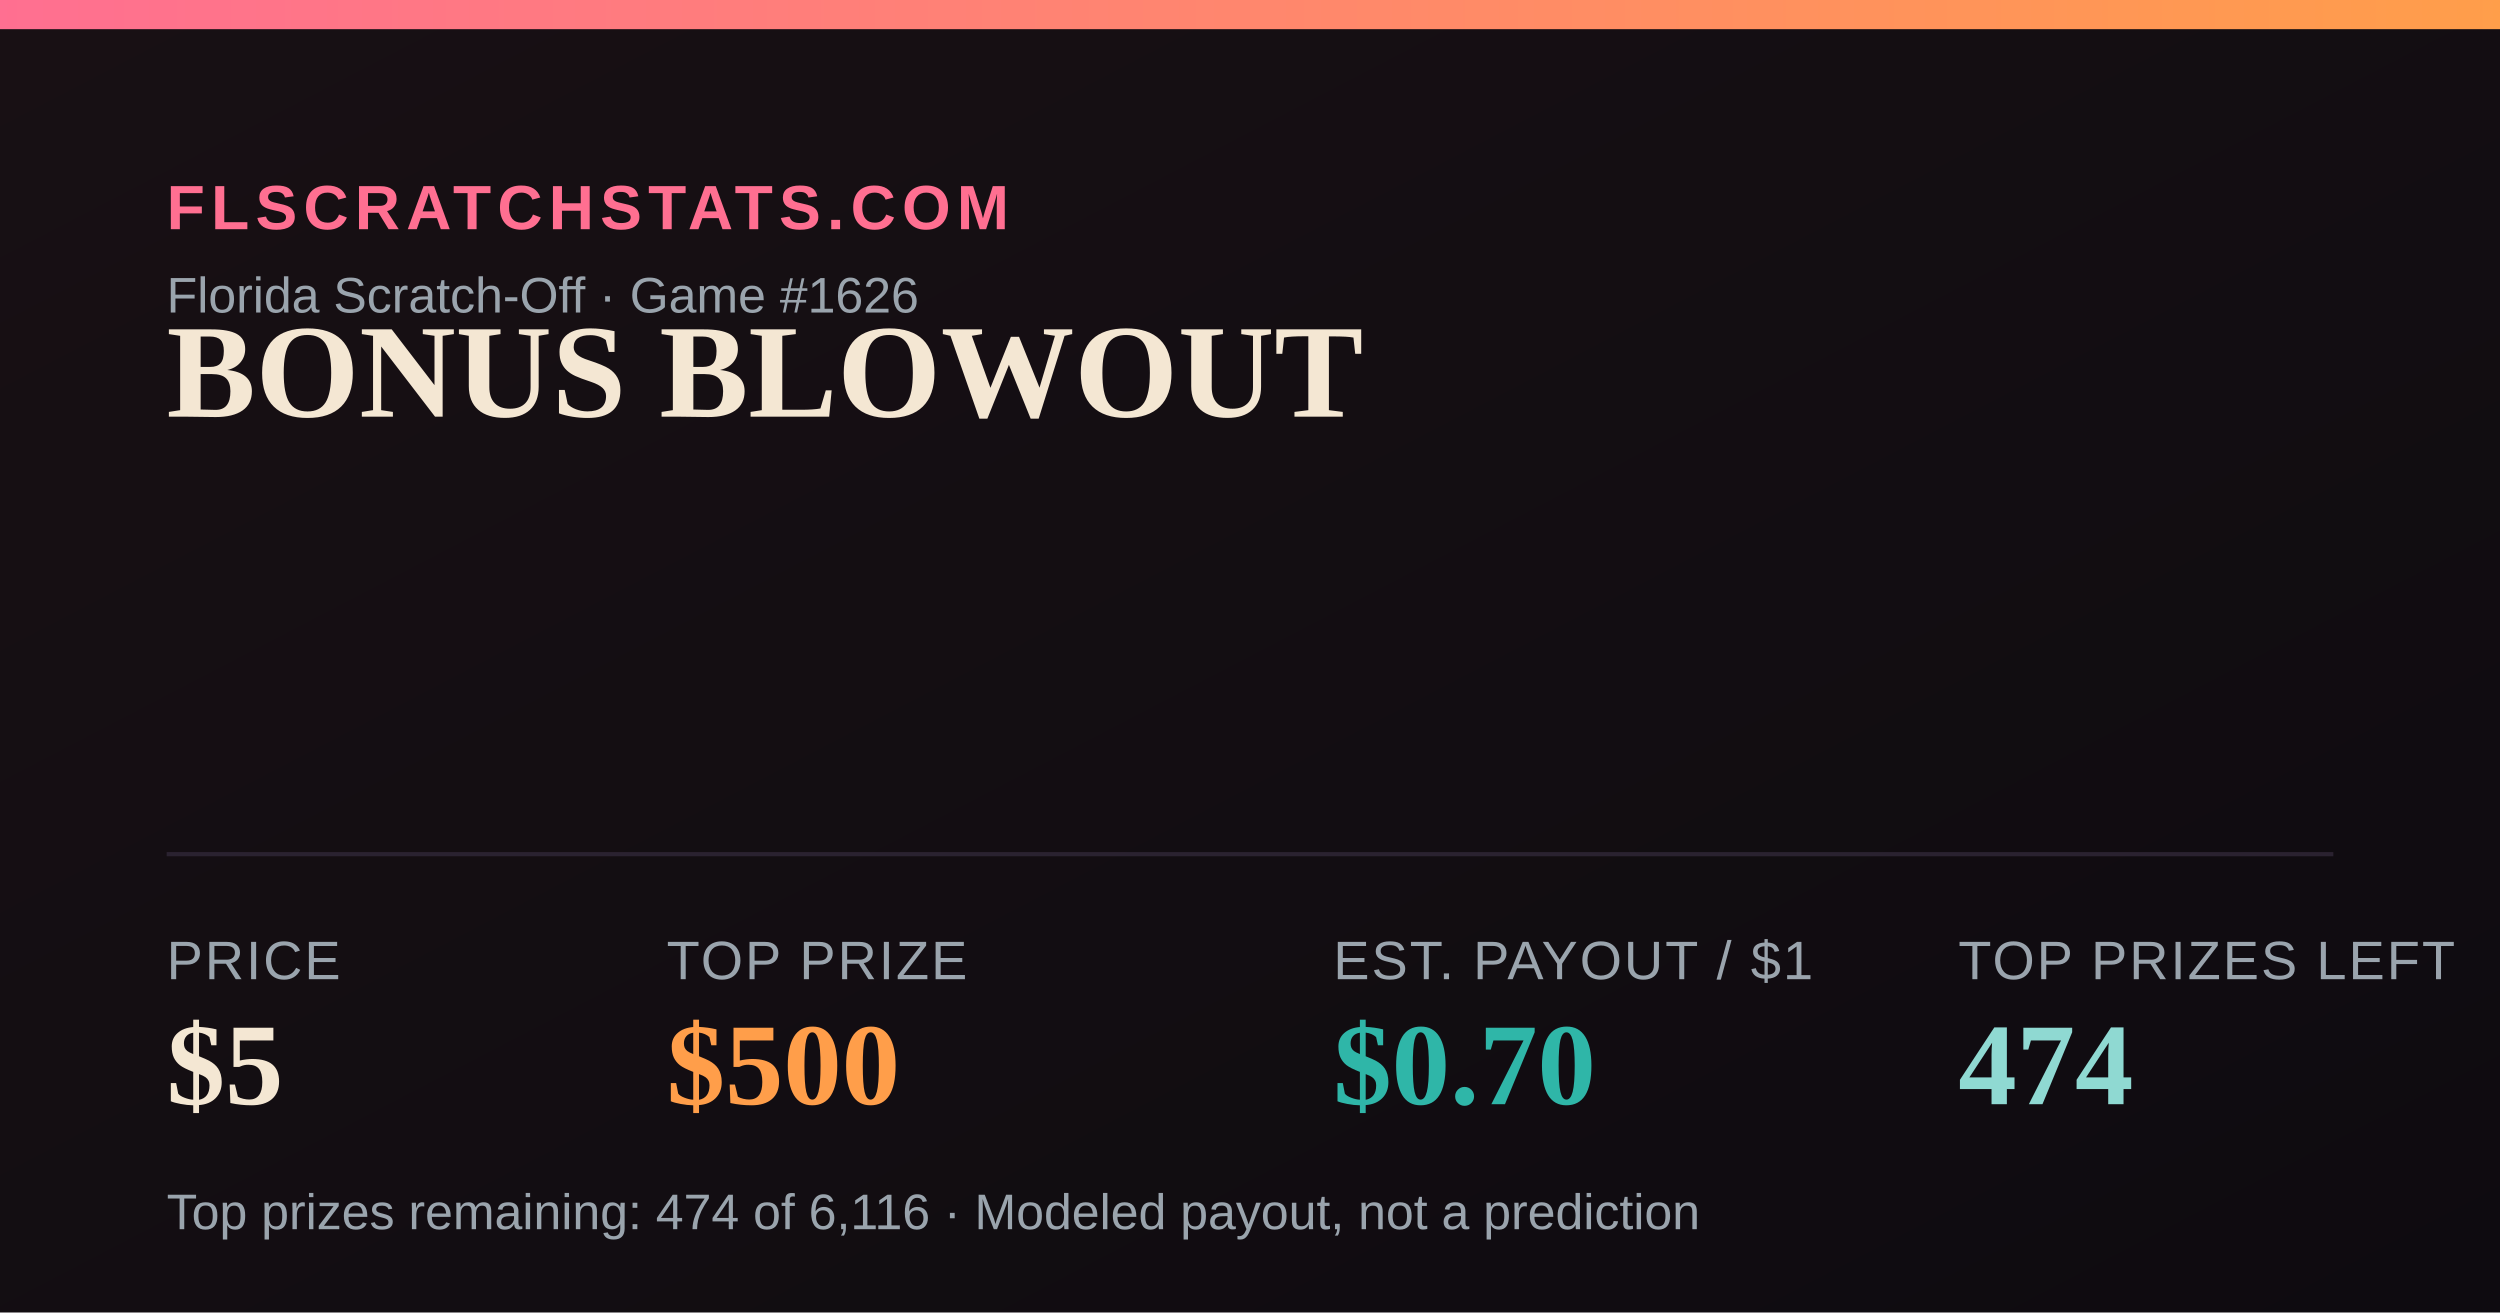
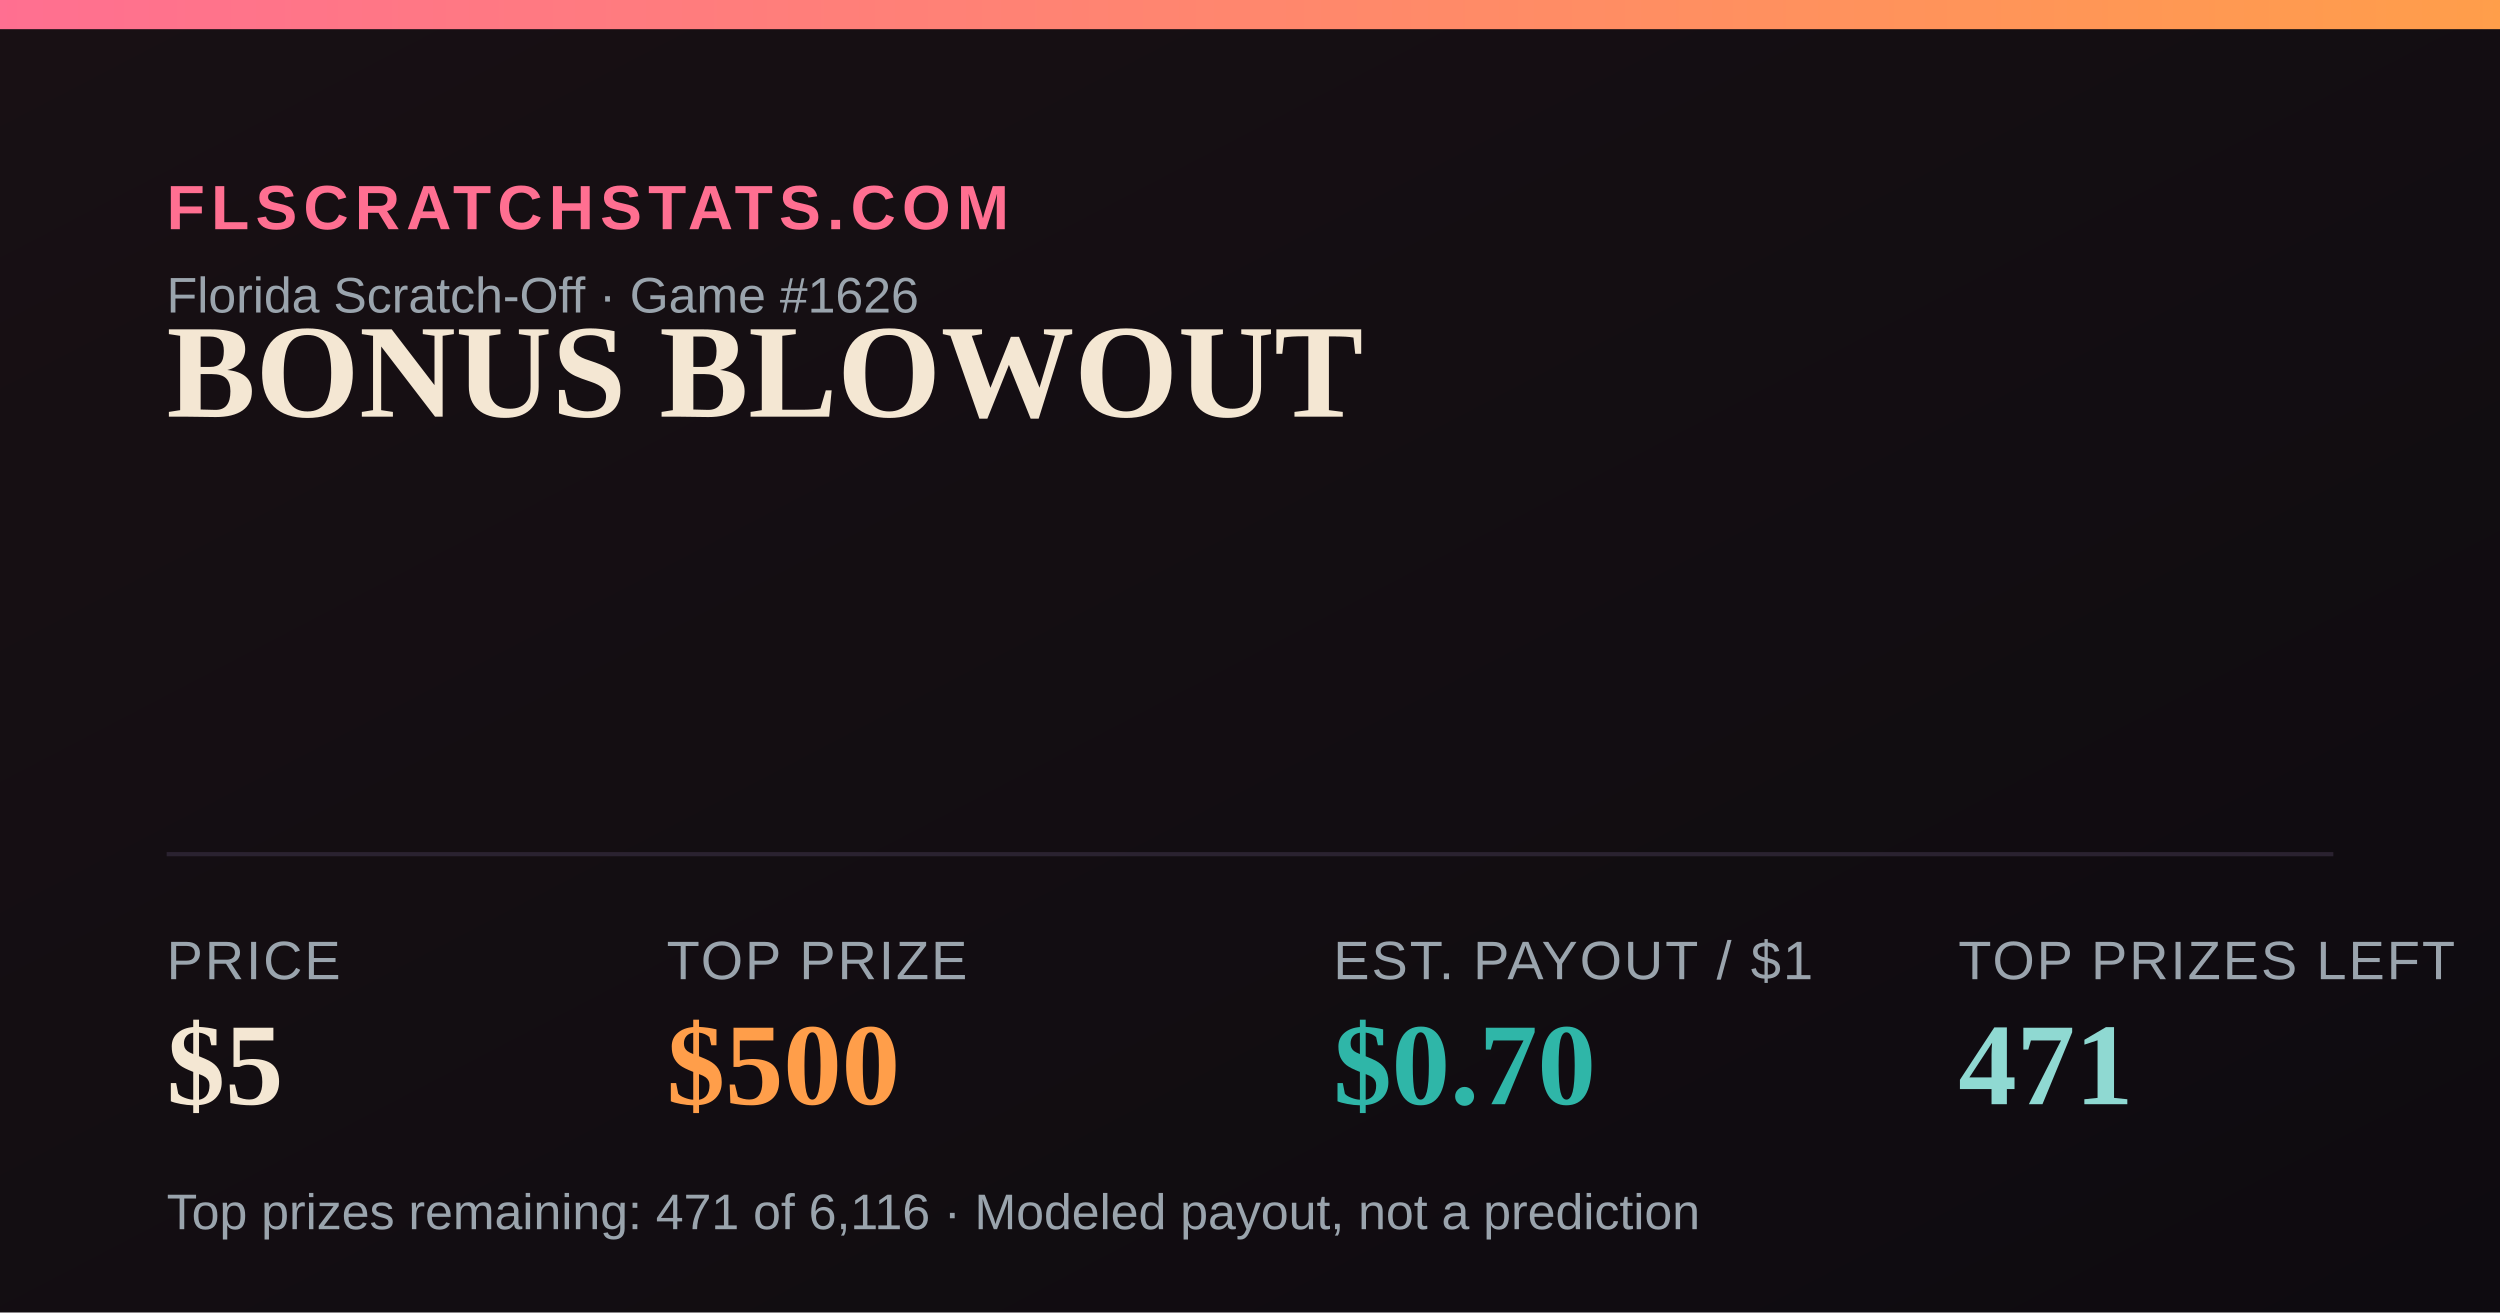
<svg xmlns="http://www.w3.org/2000/svg" width="1200" height="630" viewBox="0 0 1200 630">
  <defs>
    <linearGradient id="bg" x1="0" y1="0" x2="1" y2="1">
      <stop offset="0" stop-color="#181014" />
      <stop offset="1" stop-color="#0e0b10" />
    </linearGradient>
    <linearGradient id="accent" x1="0" y1="0" x2="1" y2="0">
      <stop offset="0" stop-color="#FF6F91" />
      <stop offset="1" stop-color="#FF9E4A" />
    </linearGradient>
  </defs>
  <rect width="1200" height="630" fill="url(#bg)" />
  <rect x="0" y="0" width="1200" height="14" fill="url(#accent)" />
  <text x="80" y="110" font-family="Arial,Helvetica,sans-serif" font-size="30" fill="#FF6F91" letter-spacing="3" font-weight="700">FLSCRATCHSTATS.COM</text>
  <text x="80" y="150" font-family="Arial,Helvetica,sans-serif" font-size="24" fill="#9aa4ad">Florida Scratch-Off · Game #1626</text>
  <text x="80" y="200" font-family="Georgia,'Times New Roman',serif" font-size="64" font-weight="700" fill="#F4E7D3">BONUS BLOWOUT</text>
  <line x1="80" y1="410" x2="1120" y2="410" stroke="#2a2230" stroke-width="2" />
  <text x="80" y="470" font-family="Arial,Helvetica,sans-serif" font-size="26" fill="#9aa4ad" letter-spacing="1">PRICE</text>
  <text x="80" y="530" font-family="Georgia,'Times New Roman',serif" font-size="56" font-weight="700" fill="#F4E7D3">$5</text>
  <text x="320" y="470" font-family="Arial,Helvetica,sans-serif" font-size="26" fill="#9aa4ad" letter-spacing="1">TOP PRIZE</text>
  <text x="320" y="530" font-family="Georgia,'Times New Roman',serif" font-size="56" font-weight="700" fill="#FF9E4A">$500</text>
  <text x="640" y="470" font-family="Arial,Helvetica,sans-serif" font-size="26" fill="#9aa4ad" letter-spacing="1">EST. PAYOUT / $1</text>
  <text x="640" y="530" font-family="Georgia,'Times New Roman',serif" font-size="56" font-weight="700" fill="#2FB6A8">$0.70</text>
  <text x="940" y="470" font-family="Arial,Helvetica,sans-serif" font-size="26" fill="#9aa4ad" letter-spacing="1">TOP PRIZES LEFT</text>
-   <text x="940" y="530" font-family="Georgia,'Times New Roman',serif" font-size="56" font-weight="700" fill="#8FD9D2">474</text>
-   <text x="80" y="590" font-family="Arial,Helvetica,sans-serif" font-size="24" fill="#9aa4ad">Top prizes remaining: 474 of 6,116 · Modeled payout, not a prediction</text>
+   <text x="940" y="530" font-family="Georgia,'Times New Roman',serif" font-size="56" font-weight="700" fill="#8FD9D2">471</text>
+   <text x="80" y="590" font-family="Arial,Helvetica,sans-serif" font-size="24" fill="#9aa4ad">Top prizes remaining: 471 of 6,116 · Modeled payout, not a prediction</text>
</svg>
